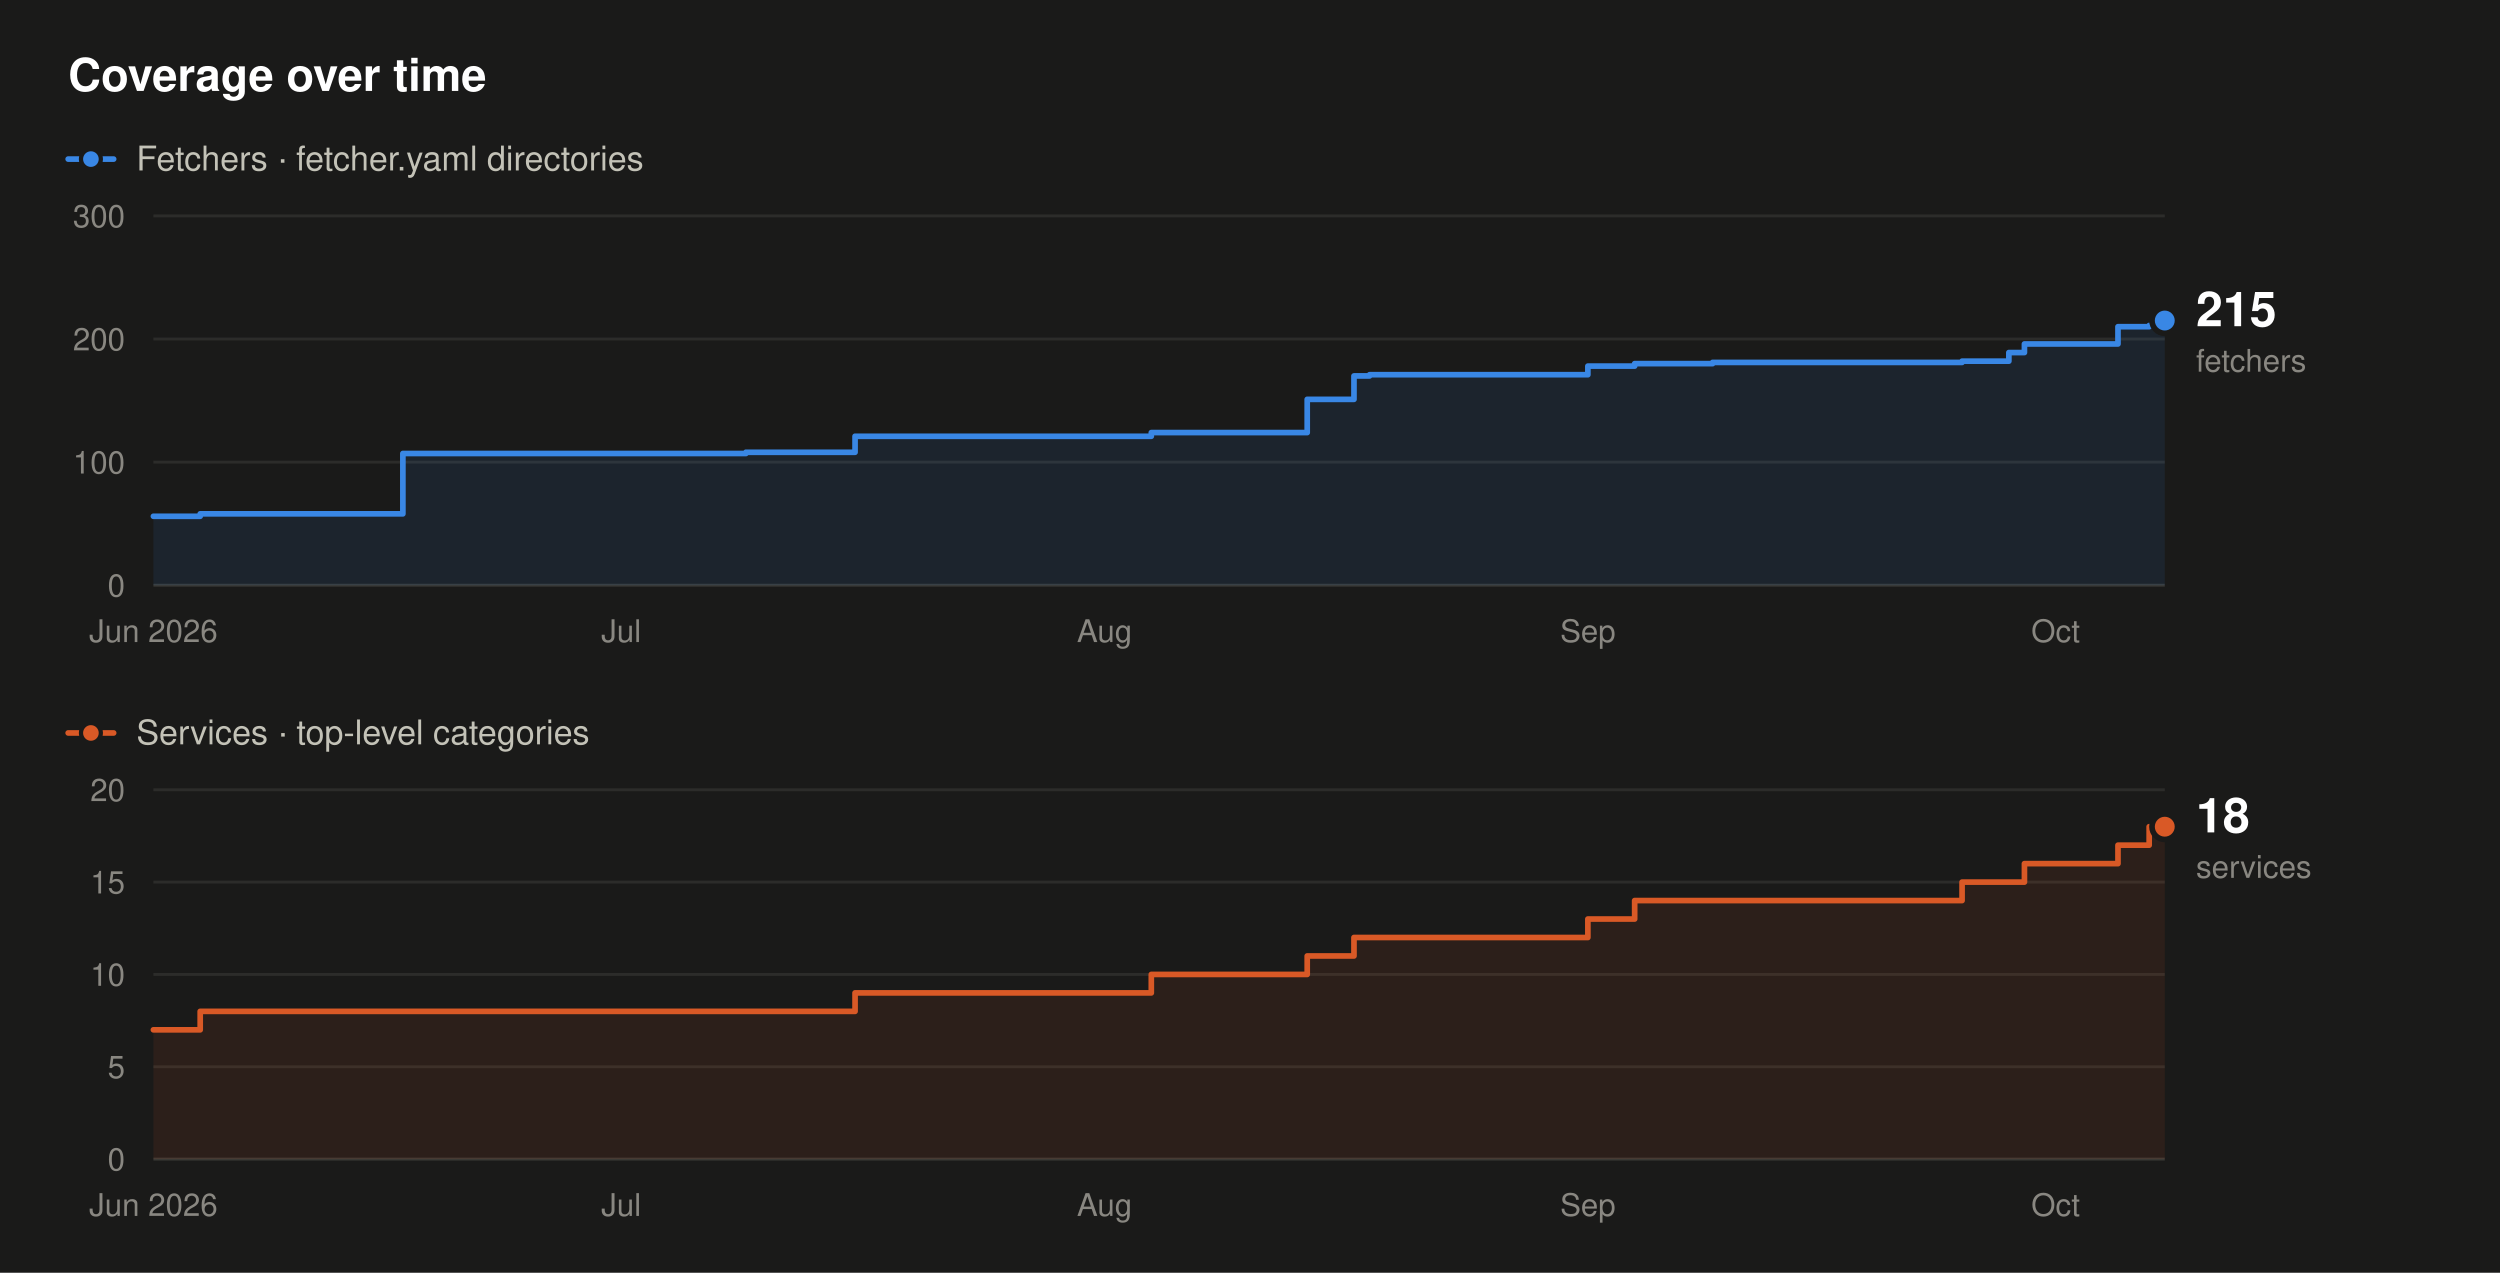
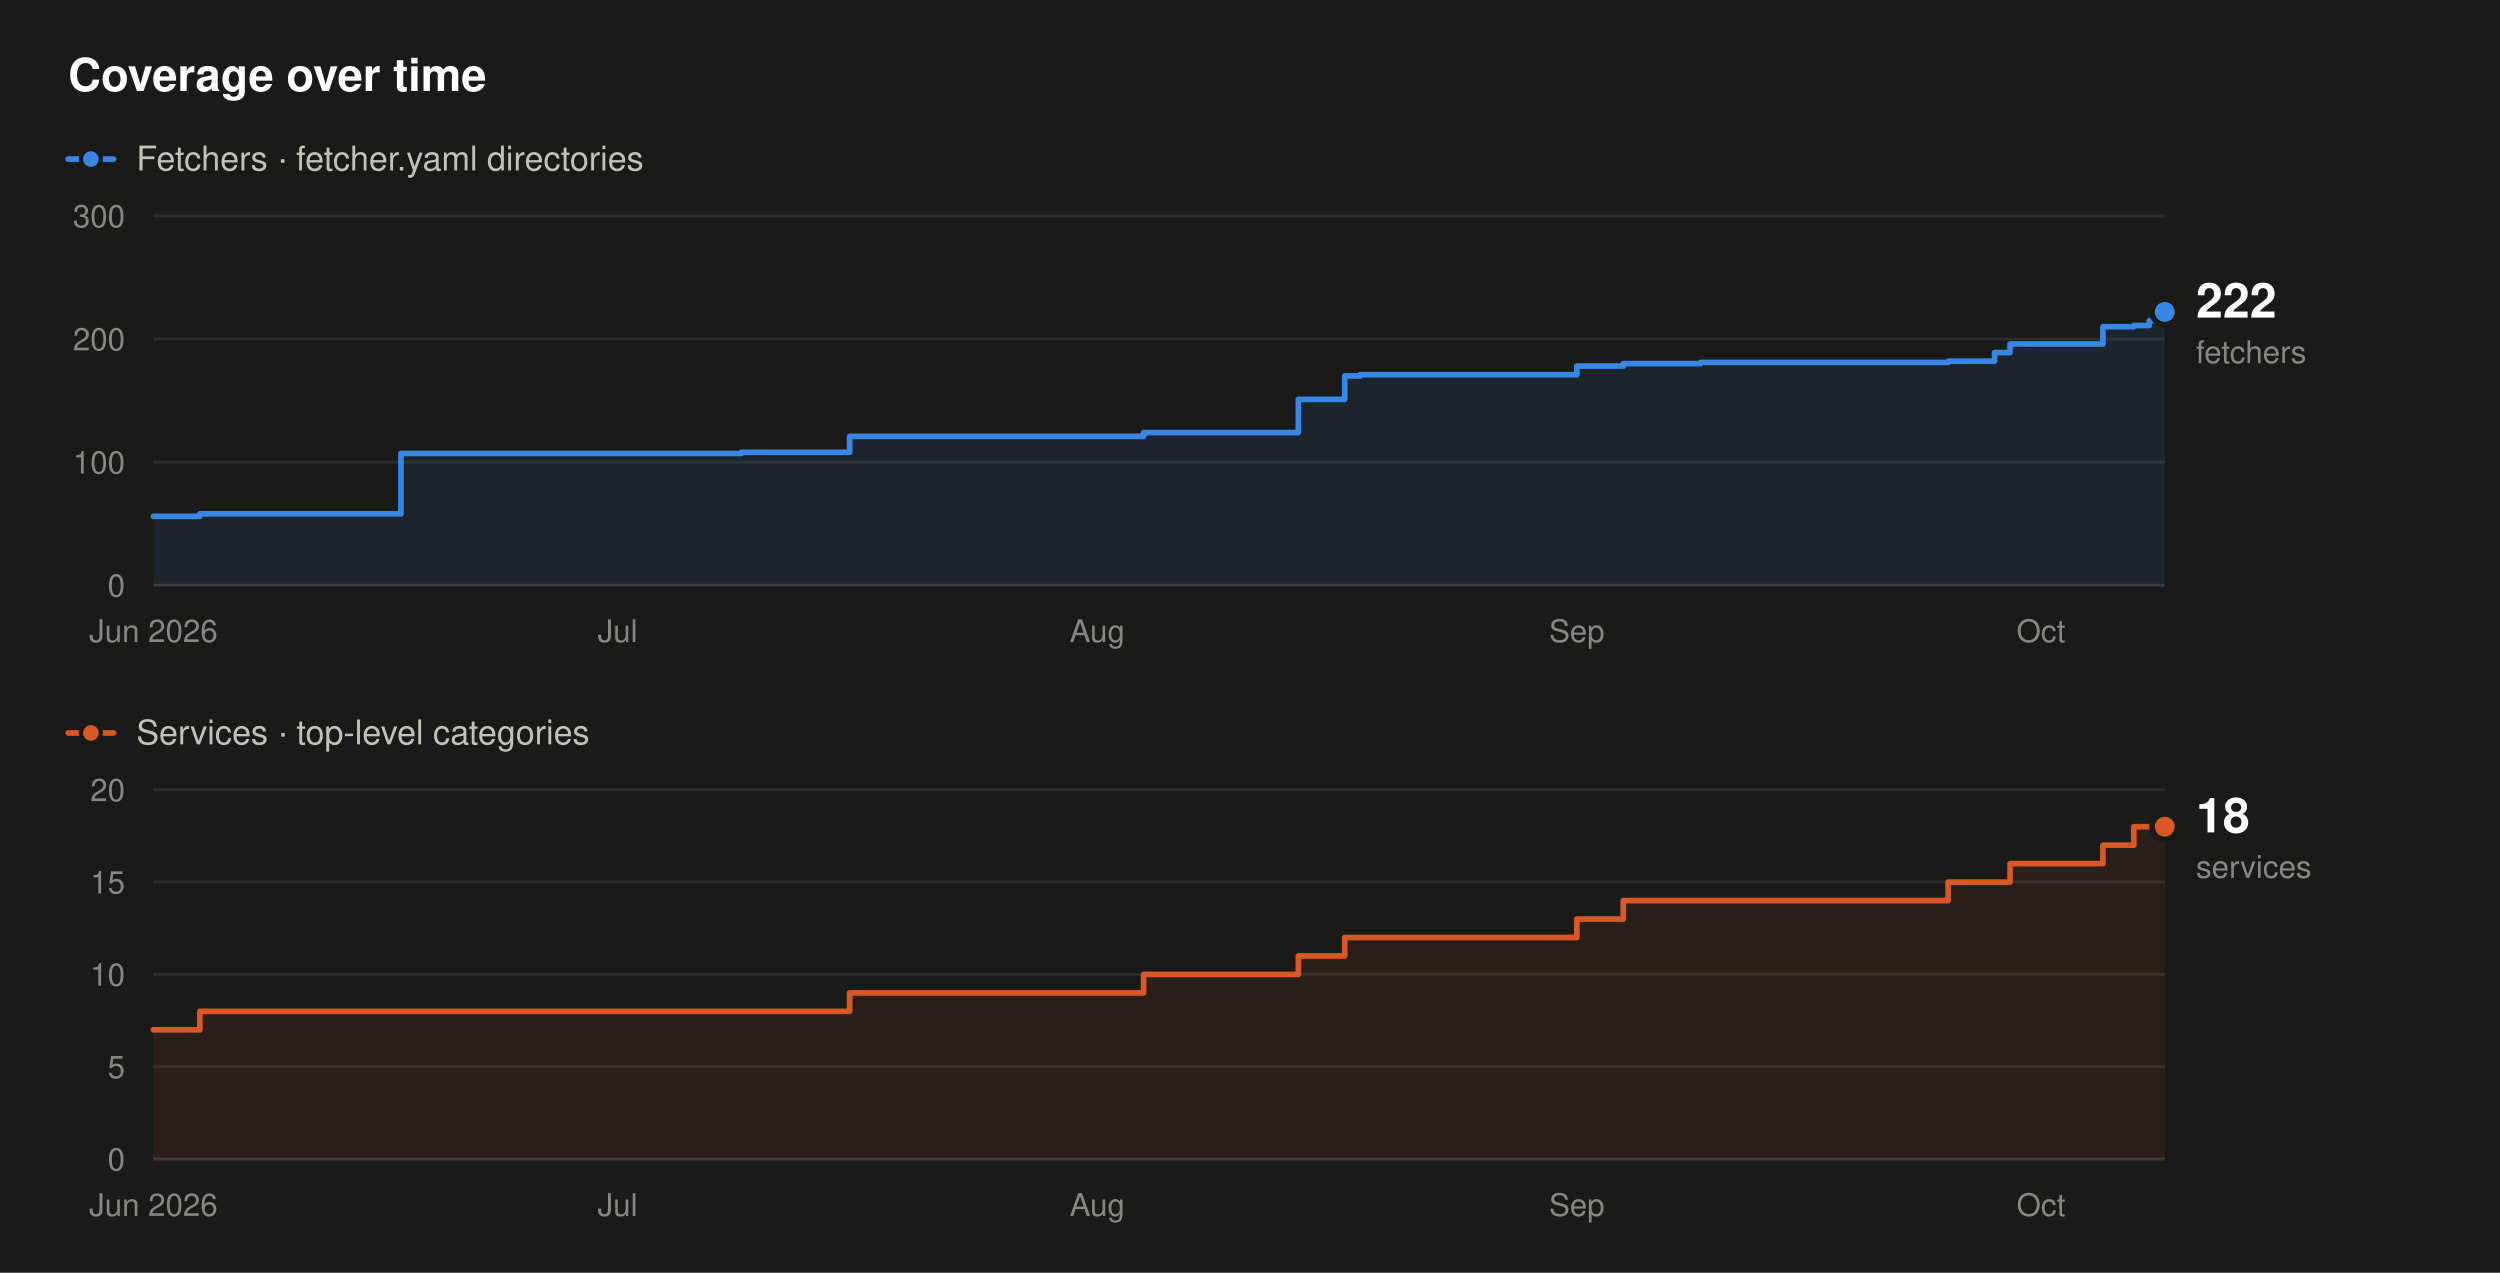
- <svg xmlns="http://www.w3.org/2000/svg" width="880" height="448" viewBox="0 0 880 448" role="img" aria-label="Fetcher and service counts over time. Fetchers rise from 56 to 215, and services from 7 to 18, between June 2026 and October 2026.">
+ <svg xmlns="http://www.w3.org/2000/svg" width="880" height="448" viewBox="0 0 880 448" role="img" aria-label="Fetcher and service counts over time. Fetchers rise from 56 to 222, and services from 7 to 18, between June 2026 and October 2026.">
  <rect x="0" y="0" width="880" height="448" fill="#1a1a19" />
  <text x="24" y="32" font-family="system-ui,-apple-system,'Segoe UI',Helvetica,Arial,sans-serif" font-size="16" font-weight="600" fill="#ffffff" text-anchor="start">Coverage over time</text>
  <line x1="24" y1="56" x2="40" y2="56" stroke="#3987e5" stroke-width="2" stroke-linecap="round" />
  <circle cx="32" cy="56" r="3.5" fill="#3987e5" stroke="#1a1a19" stroke-width="1.5" />
  <text x="48" y="60" font-family="system-ui,-apple-system,'Segoe UI',Helvetica,Arial,sans-serif" font-size="12" font-weight="400" fill="#c3c2b7" text-anchor="start">Fetchers · fetcher.yaml directories</text>
  <line x1="54" y1="206" x2="762" y2="206" stroke="#383835" stroke-width="1" />
  <text x="44" y="210" font-family="system-ui,-apple-system,'Segoe UI',Helvetica,Arial,sans-serif" font-size="11" font-weight="400" fill="#898781" text-anchor="end">0</text>
  <line x1="54" y1="162.67" x2="762" y2="162.67" stroke="#2c2c2a" stroke-width="1" />
  <text x="44" y="166.67" font-family="system-ui,-apple-system,'Segoe UI',Helvetica,Arial,sans-serif" font-size="11" font-weight="400" fill="#898781" text-anchor="end">100</text>
  <line x1="54" y1="119.33" x2="762" y2="119.33" stroke="#2c2c2a" stroke-width="1" />
  <text x="44" y="123.33" font-family="system-ui,-apple-system,'Segoe UI',Helvetica,Arial,sans-serif" font-size="11" font-weight="400" fill="#898781" text-anchor="end">200</text>
  <line x1="54" y1="76" x2="762" y2="76" stroke="#2c2c2a" stroke-width="1" />
  <text x="44" y="80" font-family="system-ui,-apple-system,'Segoe UI',Helvetica,Arial,sans-serif" font-size="11" font-weight="400" fill="#898781" text-anchor="end">300</text>
  <text x="54" y="226" font-family="system-ui,-apple-system,'Segoe UI',Helvetica,Arial,sans-serif" font-size="11" font-weight="400" fill="#898781" text-anchor="middle">Jun 2026</text>
-   <text x="218.65" y="226" font-family="system-ui,-apple-system,'Segoe UI',Helvetica,Arial,sans-serif" font-size="11" font-weight="400" fill="#898781" text-anchor="middle">Jul</text>
-   <text x="388.79" y="226" font-family="system-ui,-apple-system,'Segoe UI',Helvetica,Arial,sans-serif" font-size="11" font-weight="400" fill="#898781" text-anchor="middle">Aug</text>
-   <text x="558.93" y="226" font-family="system-ui,-apple-system,'Segoe UI',Helvetica,Arial,sans-serif" font-size="11" font-weight="400" fill="#898781" text-anchor="middle">Sep</text>
-   <text x="723.58" y="226" font-family="system-ui,-apple-system,'Segoe UI',Helvetica,Arial,sans-serif" font-size="11" font-weight="400" fill="#898781" text-anchor="middle">Oct</text>
-   <path d="M54,181.73 L70.47,181.73 L70.47,180.87 L141.81,180.87 L141.81,159.63 L262.56,159.63 L262.56,159.2 L300.98,159.2 L300.98,153.57 L405.26,153.57 L405.26,152.27 L460.14,152.27 L460.14,140.57 L476.6,140.57 L476.6,132.33 L482.09,132.33 L482.09,131.9 L558.93,131.9 L558.93,128.87 L575.4,128.87 L575.4,128 L602.84,128 L602.84,127.57 L690.65,127.57 L690.65,127.13 L707.12,127.13 L707.12,124.1 L712.6,124.1 L712.6,121.07 L745.53,121.07 L745.53,115 L756.51,115 L756.51,114.57 L762,114.57 L762,112.83 L762,112.83 L762,206 L54,206 Z" fill="#3987e5" fill-opacity="0.10" stroke="none" />
-   <path d="M54,181.73 L70.47,181.73 L70.47,180.87 L141.81,180.87 L141.81,159.63 L262.56,159.63 L262.56,159.2 L300.98,159.2 L300.98,153.57 L405.26,153.57 L405.26,152.27 L460.14,152.27 L460.14,140.57 L476.6,140.57 L476.6,132.33 L482.09,132.33 L482.09,131.9 L558.93,131.9 L558.93,128.87 L575.4,128.87 L575.4,128 L602.84,128 L602.84,127.57 L690.65,127.57 L690.65,127.13 L707.12,127.13 L707.12,124.1 L712.6,124.1 L712.6,121.07 L745.53,121.07 L745.53,115 L756.51,115 L756.51,114.57 L762,114.57 L762,112.83 L762,112.83" fill="none" stroke="#3987e5" stroke-width="2" stroke-linejoin="round" stroke-linecap="round" />
-   <circle cx="762" cy="112.83" r="4.5" fill="#3987e5" stroke="#1a1a19" stroke-width="2" />
-   <text x="773" y="114.83" font-family="system-ui,-apple-system,'Segoe UI',Helvetica,Arial,sans-serif" font-size="17" font-weight="600" fill="#ffffff" text-anchor="start">215</text>
-   <text x="773" y="130.83" font-family="system-ui,-apple-system,'Segoe UI',Helvetica,Arial,sans-serif" font-size="11" font-weight="400" fill="#898781" text-anchor="start">fetchers</text>
+   <text x="217.38" y="226" font-family="system-ui,-apple-system,'Segoe UI',Helvetica,Arial,sans-serif" font-size="11" font-weight="400" fill="#898781" text-anchor="middle">Jul</text>
+   <text x="386.22" y="226" font-family="system-ui,-apple-system,'Segoe UI',Helvetica,Arial,sans-serif" font-size="11" font-weight="400" fill="#898781" text-anchor="middle">Aug</text>
+   <text x="555.05" y="226" font-family="system-ui,-apple-system,'Segoe UI',Helvetica,Arial,sans-serif" font-size="11" font-weight="400" fill="#898781" text-anchor="middle">Sep</text>
+   <text x="718.43" y="226" font-family="system-ui,-apple-system,'Segoe UI',Helvetica,Arial,sans-serif" font-size="11" font-weight="400" fill="#898781" text-anchor="middle">Oct</text>
+   <path d="M54,181.73 L70.34,181.73 L70.34,180.87 L141.14,180.87 L141.14,159.63 L260.95,159.63 L260.95,159.2 L299.08,159.2 L299.08,153.57 L402.55,153.57 L402.55,152.27 L457.02,152.27 L457.02,140.57 L473.35,140.57 L473.35,132.33 L478.8,132.33 L478.8,131.9 L555.05,131.9 L555.05,128.87 L571.38,128.87 L571.38,128 L598.62,128 L598.62,127.57 L685.75,127.57 L685.75,127.13 L702.09,127.13 L702.09,124.1 L707.54,124.1 L707.54,121.07 L740.22,121.07 L740.22,115 L751.11,115 L751.11,114.57 L756.55,114.57 L756.55,112.83 L762,112.83 L762,109.8 L762,109.8 L762,206 L54,206 Z" fill="#3987e5" fill-opacity="0.10" stroke="none" />
+   <path d="M54,181.73 L70.34,181.73 L70.34,180.87 L141.14,180.87 L141.14,159.63 L260.95,159.63 L260.95,159.2 L299.08,159.2 L299.08,153.57 L402.55,153.57 L402.55,152.27 L457.02,152.27 L457.02,140.57 L473.35,140.57 L473.35,132.33 L478.8,132.33 L478.8,131.9 L555.05,131.9 L555.05,128.87 L571.38,128.87 L571.38,128 L598.62,128 L598.62,127.57 L685.75,127.57 L685.75,127.13 L702.09,127.13 L702.09,124.1 L707.54,124.1 L707.54,121.07 L740.22,121.07 L740.22,115 L751.11,115 L751.11,114.57 L756.55,114.57 L756.55,112.83 L762,112.83 L762,109.8 L762,109.8" fill="none" stroke="#3987e5" stroke-width="2" stroke-linejoin="round" stroke-linecap="round" />
+   <circle cx="762" cy="109.8" r="4.5" fill="#3987e5" stroke="#1a1a19" stroke-width="2" />
+   <text x="773" y="111.8" font-family="system-ui,-apple-system,'Segoe UI',Helvetica,Arial,sans-serif" font-size="17" font-weight="600" fill="#ffffff" text-anchor="start">222</text>
+   <text x="773" y="127.8" font-family="system-ui,-apple-system,'Segoe UI',Helvetica,Arial,sans-serif" font-size="11" font-weight="400" fill="#898781" text-anchor="start">fetchers</text>
  <line x1="24" y1="258" x2="40" y2="258" stroke="#d95926" stroke-width="2" stroke-linecap="round" />
  <circle cx="32" cy="258" r="3.5" fill="#d95926" stroke="#1a1a19" stroke-width="1.5" />
  <text x="48" y="262" font-family="system-ui,-apple-system,'Segoe UI',Helvetica,Arial,sans-serif" font-size="12" font-weight="400" fill="#c3c2b7" text-anchor="start">Services · top-level categories</text>
  <line x1="54" y1="408" x2="762" y2="408" stroke="#383835" stroke-width="1" />
  <text x="44" y="412" font-family="system-ui,-apple-system,'Segoe UI',Helvetica,Arial,sans-serif" font-size="11" font-weight="400" fill="#898781" text-anchor="end">0</text>
  <line x1="54" y1="375.5" x2="762" y2="375.5" stroke="#2c2c2a" stroke-width="1" />
  <text x="44" y="379.5" font-family="system-ui,-apple-system,'Segoe UI',Helvetica,Arial,sans-serif" font-size="11" font-weight="400" fill="#898781" text-anchor="end">5</text>
  <line x1="54" y1="343" x2="762" y2="343" stroke="#2c2c2a" stroke-width="1" />
  <text x="44" y="347" font-family="system-ui,-apple-system,'Segoe UI',Helvetica,Arial,sans-serif" font-size="11" font-weight="400" fill="#898781" text-anchor="end">10</text>
  <line x1="54" y1="310.5" x2="762" y2="310.5" stroke="#2c2c2a" stroke-width="1" />
  <text x="44" y="314.5" font-family="system-ui,-apple-system,'Segoe UI',Helvetica,Arial,sans-serif" font-size="11" font-weight="400" fill="#898781" text-anchor="end">15</text>
  <line x1="54" y1="278" x2="762" y2="278" stroke="#2c2c2a" stroke-width="1" />
  <text x="44" y="282" font-family="system-ui,-apple-system,'Segoe UI',Helvetica,Arial,sans-serif" font-size="11" font-weight="400" fill="#898781" text-anchor="end">20</text>
  <text x="54" y="428" font-family="system-ui,-apple-system,'Segoe UI',Helvetica,Arial,sans-serif" font-size="11" font-weight="400" fill="#898781" text-anchor="middle">Jun 2026</text>
-   <text x="218.65" y="428" font-family="system-ui,-apple-system,'Segoe UI',Helvetica,Arial,sans-serif" font-size="11" font-weight="400" fill="#898781" text-anchor="middle">Jul</text>
-   <text x="388.79" y="428" font-family="system-ui,-apple-system,'Segoe UI',Helvetica,Arial,sans-serif" font-size="11" font-weight="400" fill="#898781" text-anchor="middle">Aug</text>
-   <text x="558.93" y="428" font-family="system-ui,-apple-system,'Segoe UI',Helvetica,Arial,sans-serif" font-size="11" font-weight="400" fill="#898781" text-anchor="middle">Sep</text>
-   <text x="723.58" y="428" font-family="system-ui,-apple-system,'Segoe UI',Helvetica,Arial,sans-serif" font-size="11" font-weight="400" fill="#898781" text-anchor="middle">Oct</text>
-   <path d="M54,362.5 L70.47,362.5 L70.47,356 L300.98,356 L300.98,349.5 L405.26,349.5 L405.26,343 L460.14,343 L460.14,336.5 L476.6,336.5 L476.6,330 L558.93,330 L558.93,323.5 L575.4,323.5 L575.4,317 L690.65,317 L690.65,310.5 L712.6,310.5 L712.6,304 L745.53,304 L745.53,297.5 L756.51,297.5 L756.51,291 L762,291 L762,408 L54,408 Z" fill="#d95926" fill-opacity="0.10" stroke="none" />
-   <path d="M54,362.5 L70.47,362.5 L70.47,356 L300.98,356 L300.98,349.5 L405.26,349.5 L405.26,343 L460.14,343 L460.14,336.5 L476.6,336.5 L476.6,330 L558.93,330 L558.93,323.5 L575.4,323.5 L575.4,317 L690.65,317 L690.65,310.5 L712.6,310.5 L712.6,304 L745.53,304 L745.53,297.5 L756.51,297.5 L756.51,291 L762,291" fill="none" stroke="#d95926" stroke-width="2" stroke-linejoin="round" stroke-linecap="round" />
+   <text x="217.38" y="428" font-family="system-ui,-apple-system,'Segoe UI',Helvetica,Arial,sans-serif" font-size="11" font-weight="400" fill="#898781" text-anchor="middle">Jul</text>
+   <text x="386.22" y="428" font-family="system-ui,-apple-system,'Segoe UI',Helvetica,Arial,sans-serif" font-size="11" font-weight="400" fill="#898781" text-anchor="middle">Aug</text>
+   <text x="555.05" y="428" font-family="system-ui,-apple-system,'Segoe UI',Helvetica,Arial,sans-serif" font-size="11" font-weight="400" fill="#898781" text-anchor="middle">Sep</text>
+   <text x="718.43" y="428" font-family="system-ui,-apple-system,'Segoe UI',Helvetica,Arial,sans-serif" font-size="11" font-weight="400" fill="#898781" text-anchor="middle">Oct</text>
+   <path d="M54,362.5 L70.34,362.5 L70.34,356 L299.08,356 L299.08,349.5 L402.55,349.5 L402.55,343 L457.02,343 L457.02,336.5 L473.35,336.5 L473.35,330 L555.05,330 L555.05,323.5 L571.38,323.5 L571.38,317 L685.75,317 L685.75,310.5 L707.54,310.5 L707.54,304 L740.22,304 L740.22,297.5 L751.11,297.5 L751.11,291 L762,291 L762,408 L54,408 Z" fill="#d95926" fill-opacity="0.10" stroke="none" />
+   <path d="M54,362.5 L70.34,362.5 L70.34,356 L299.08,356 L299.08,349.5 L402.55,349.5 L402.55,343 L457.02,343 L457.02,336.5 L473.35,336.5 L473.35,330 L555.05,330 L555.05,323.5 L571.38,323.5 L571.38,317 L685.75,317 L685.75,310.5 L707.54,310.5 L707.54,304 L740.22,304 L740.22,297.5 L751.11,297.5 L751.11,291 L762,291" fill="none" stroke="#d95926" stroke-width="2" stroke-linejoin="round" stroke-linecap="round" />
  <circle cx="762" cy="291" r="4.5" fill="#d95926" stroke="#1a1a19" stroke-width="2" />
  <text x="773" y="293" font-family="system-ui,-apple-system,'Segoe UI',Helvetica,Arial,sans-serif" font-size="17" font-weight="600" fill="#ffffff" text-anchor="start">18</text>
  <text x="773" y="309" font-family="system-ui,-apple-system,'Segoe UI',Helvetica,Arial,sans-serif" font-size="11" font-weight="400" fill="#898781" text-anchor="start">services</text>
</svg>
